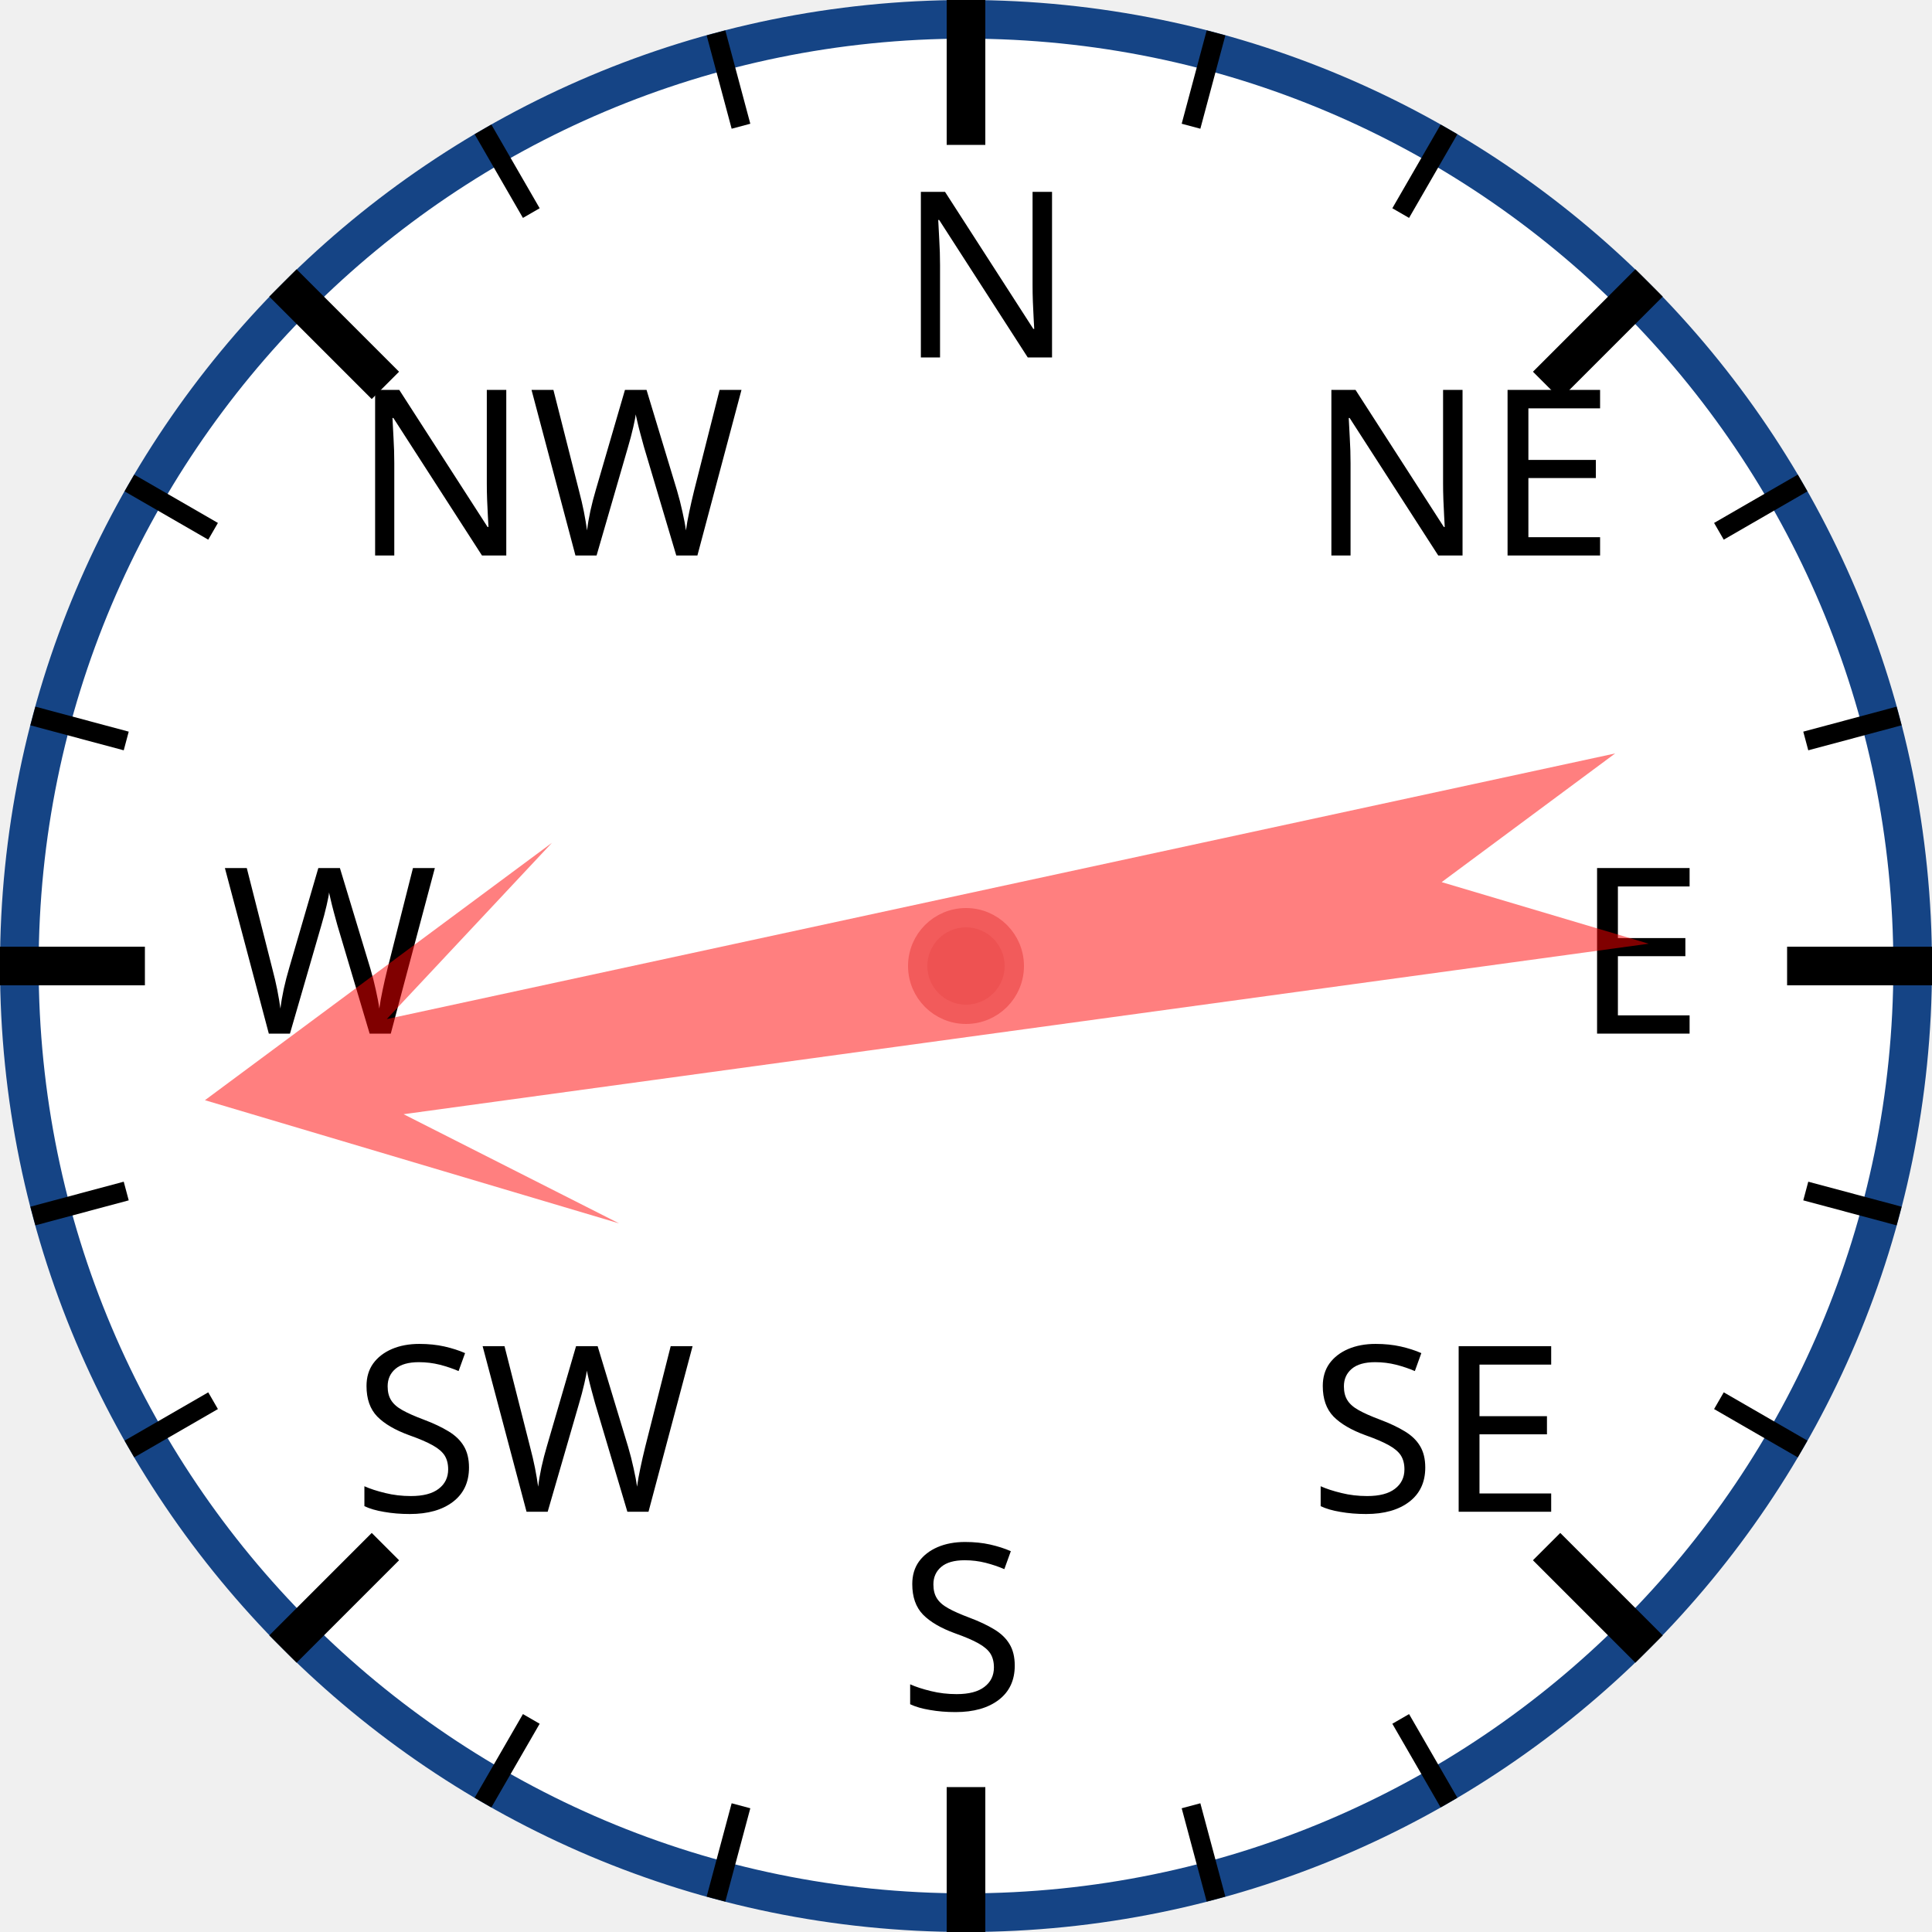
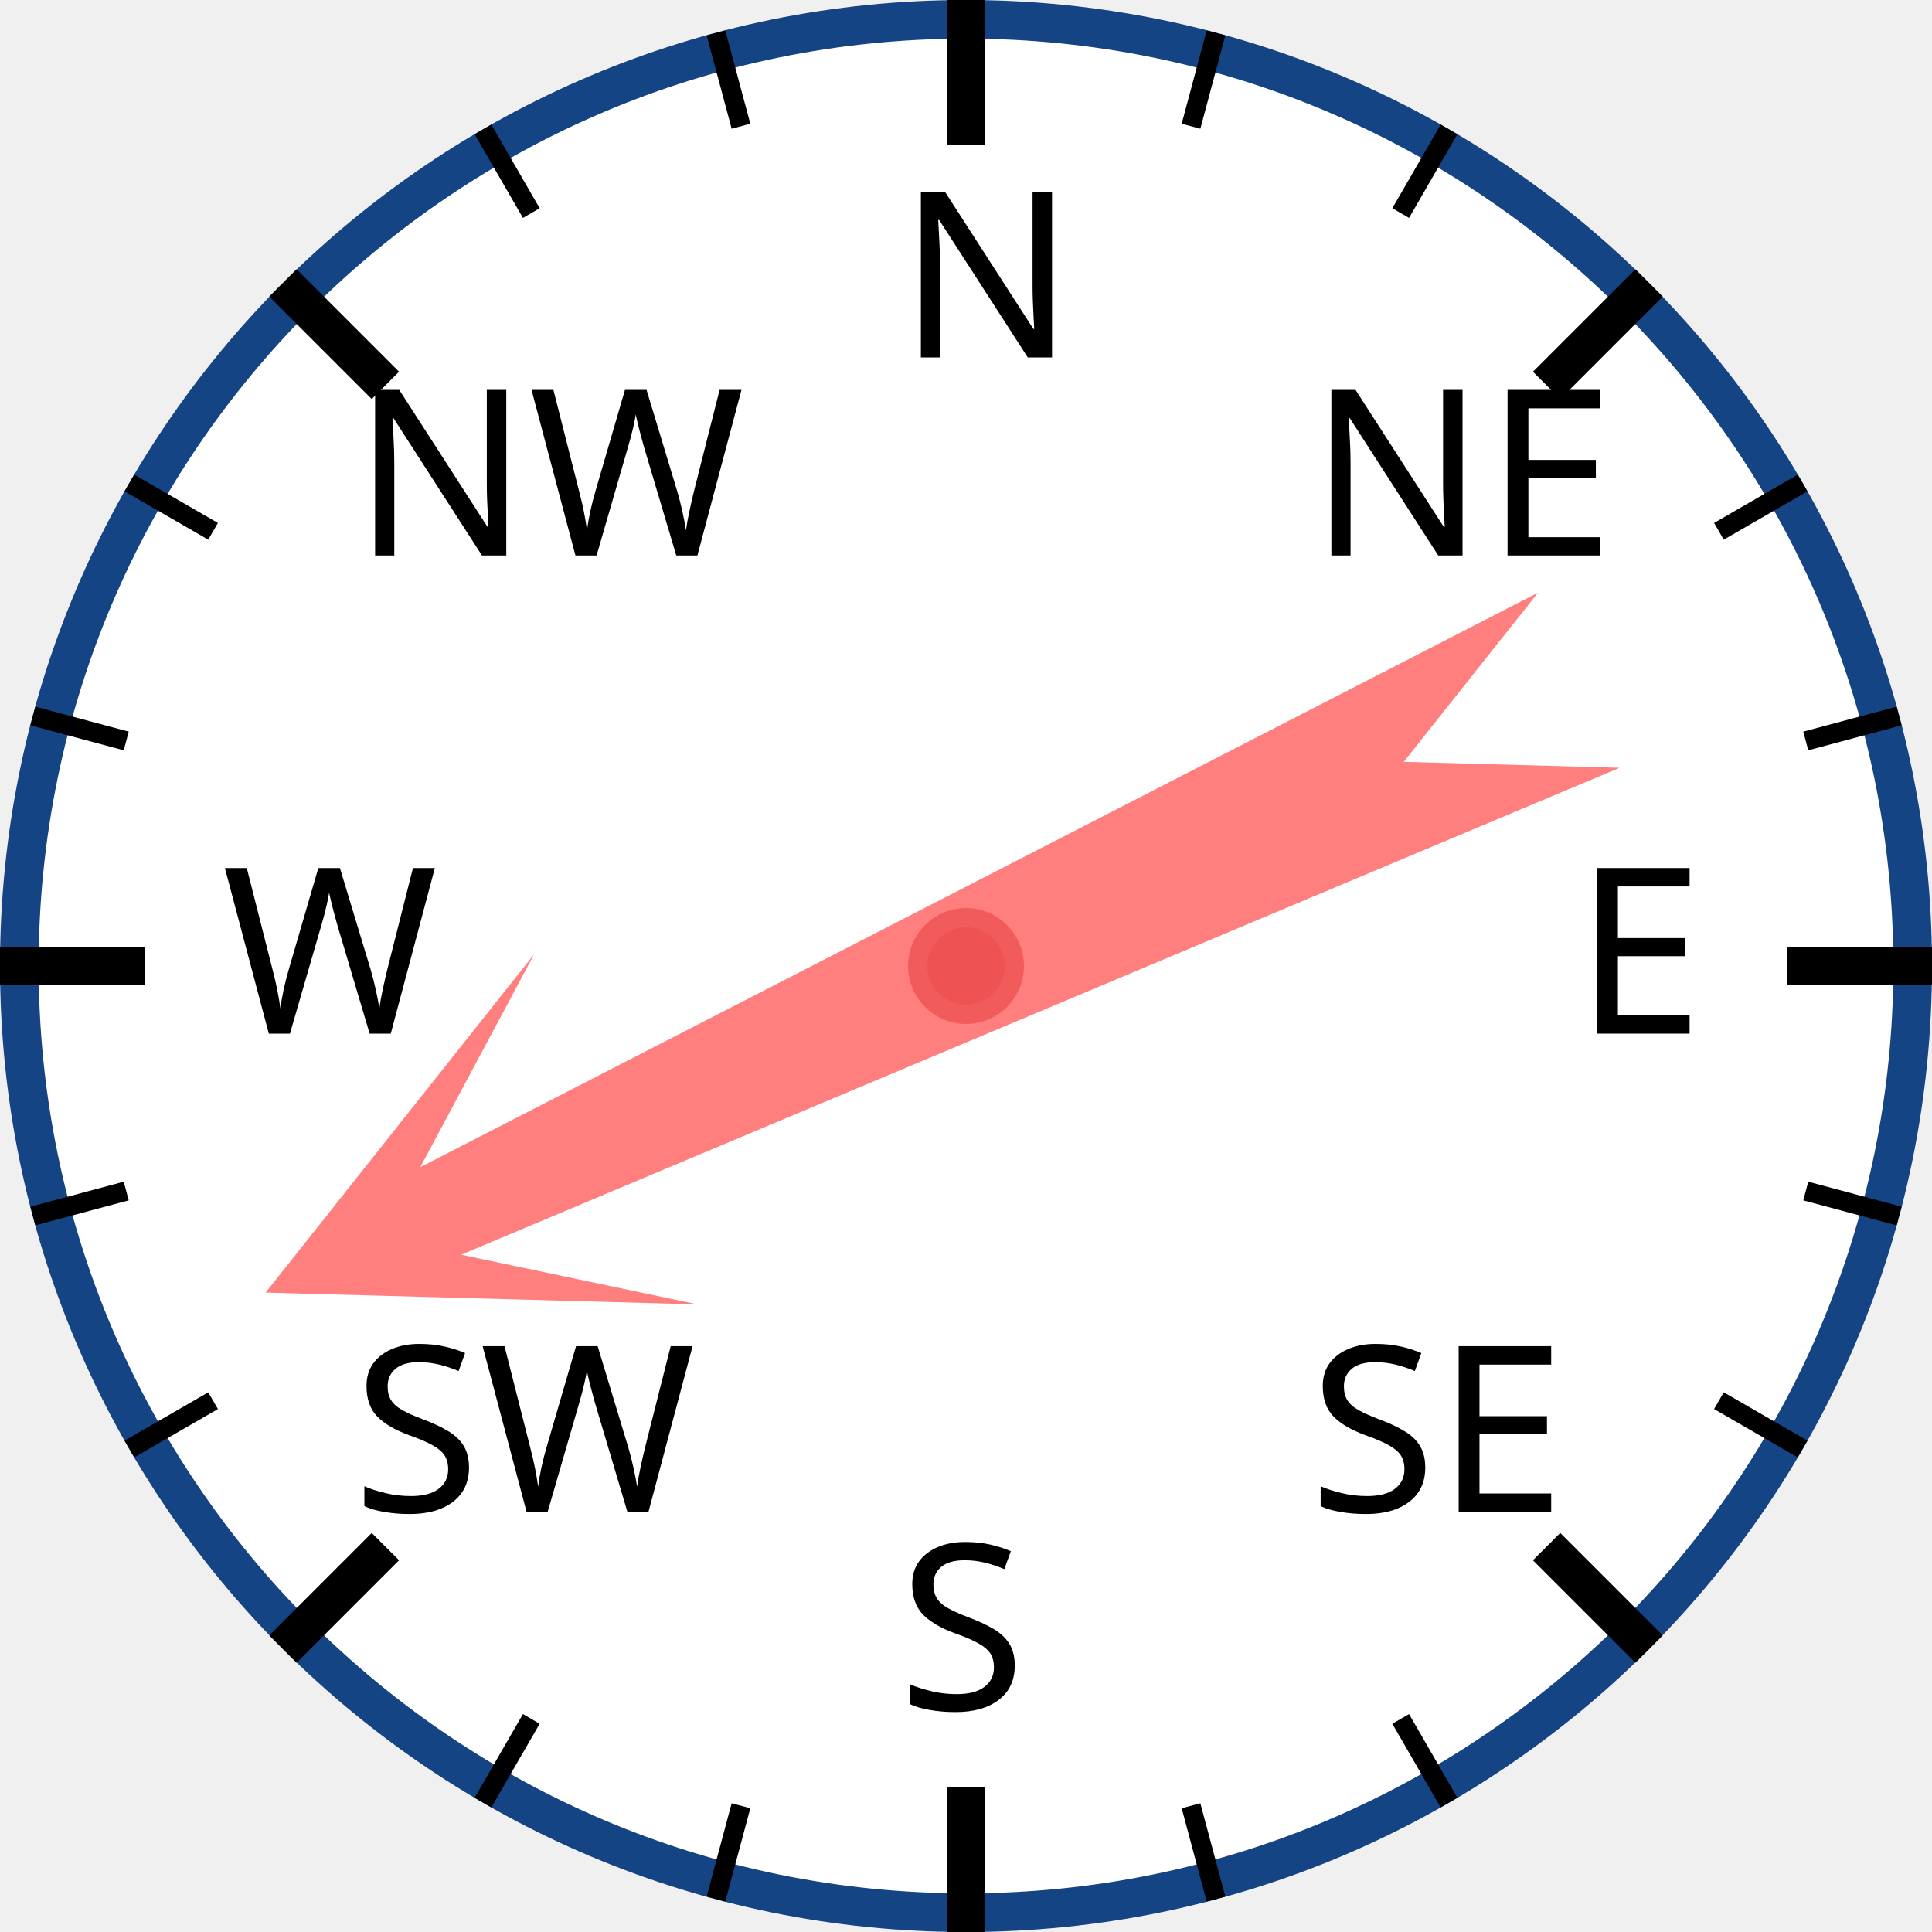
<svg xmlns="http://www.w3.org/2000/svg" width="120px" height="120px" viewBox="0 0 200 200">
  <circle cx="100" cy="100" r="98" style="fill: white; stroke: #154485; stroke-width: 4;" />
  <text x="93.0" y="37.0" style="font-family: sans-serif; font-size: 18pt;">N</text>
  <line x1="100.0" y1="0.0" x2="100.0" y2="15.0" style="stroke: black; stroke-width: 4;" />
  <line x1="74.118" y1="3.407" x2="76.706" y2="13.067" style="stroke: black; stroke-width: 2;" />
  <line x1="50" y1="13.397" x2="55" y2="22.058" style="stroke: black; stroke-width: 2;" />
  <text x="36.503" y="57.503" style="font-family: sans-serif; font-size: 18pt;">NW</text>
  <line x1="29.289" y1="29.289" x2="39.896" y2="39.896" style="stroke: black; stroke-width: 4;" />
  <line x1="13.397" y1="50" x2="22.058" y2="55" style="stroke: black; stroke-width: 2;" />
  <line x1="3.407" y1="74.118" x2="13.067" y2="76.706" style="stroke: black; stroke-width: 2;" />
  <text x="23.0" y="107.0" style="font-family: sans-serif; font-size: 18pt;">W</text>
  <line x1="0.0" y1="100.0" x2="15.0" y2="100.0" style="stroke: black; stroke-width: 4;" />
  <line x1="3.407" y1="125.882" x2="13.067" y2="123.294" style="stroke: black; stroke-width: 2;" />
  <line x1="13.397" y1="150" x2="22.058" y2="145" style="stroke: black; stroke-width: 2;" />
  <text x="36.503" y="156.497" style="font-family: sans-serif; font-size: 18pt;">SW</text>
  <line x1="29.289" y1="170.711" x2="39.896" y2="160.104" style="stroke: black; stroke-width: 4;" />
  <line x1="50" y1="186.603" x2="55" y2="177.942" style="stroke: black; stroke-width: 2;" />
  <line x1="74.118" y1="196.593" x2="76.706" y2="186.933" style="stroke: black; stroke-width: 2;" />
  <text x="93" y="177.0" style="font-family: sans-serif; font-size: 18pt;">S</text>
  <line x1="100" y1="200.0" x2="100" y2="185.0" style="stroke: black; stroke-width: 4;" />
  <line x1="125.882" y1="196.593" x2="123.294" y2="186.933" style="stroke: black; stroke-width: 2;" />
  <line x1="150.0" y1="186.603" x2="145.0" y2="177.942" style="stroke: black; stroke-width: 2;" />
  <text x="135.497" y="156.497" style="font-family: sans-serif; font-size: 18pt;">SE</text>
  <line x1="170.711" y1="170.711" x2="160.104" y2="160.104" style="stroke: black; stroke-width: 4;" />
  <line x1="186.603" y1="150" x2="177.942" y2="145" style="stroke: black; stroke-width: 2;" />
  <line x1="196.593" y1="125.882" x2="186.933" y2="123.294" style="stroke: black; stroke-width: 2;" />
  <text x="163.0" y="107" style="font-family: sans-serif; font-size: 18pt;">E</text>
  <line x1="200.0" y1="100" x2="185.0" y2="100" style="stroke: black; stroke-width: 4;" />
  <line x1="196.593" y1="74.118" x2="186.933" y2="76.706" style="stroke: black; stroke-width: 2;" />
  <line x1="186.603" y1="50" x2="177.942" y2="55" style="stroke: black; stroke-width: 2;" />
  <text x="135.497" y="57.503" style="font-family: sans-serif; font-size: 18pt;">NE</text>
  <line x1="170.711" y1="29.289" x2="160.104" y2="39.896" style="stroke: black; stroke-width: 4;" />
  <line x1="150" y1="13.397" x2="145" y2="22.058" style="stroke: black; stroke-width: 2;" />
  <line x1="125.882" y1="3.407" x2="123.294" y2="13.067" style="stroke: black; stroke-width: 2;" />
-   <polygon points="100 20 120 60 105 40 110 170 100 150 90 170 95 40 80 60" style="fill: red; fill-opacity: 0.5;" transform="rotate(260,100,100)" />
+   <polygon points="100 20 120 60 105 40 110 170 100 150 90 170 95 40 80 60" style="fill: red; fill-opacity: 0.5;" transform="rotate(245,100,100)" />
  <circle cx="100" cy="100" r="5" style="fill: #EE5252; stroke: #F25B5B; stroke-width: 2;" />
</svg>
